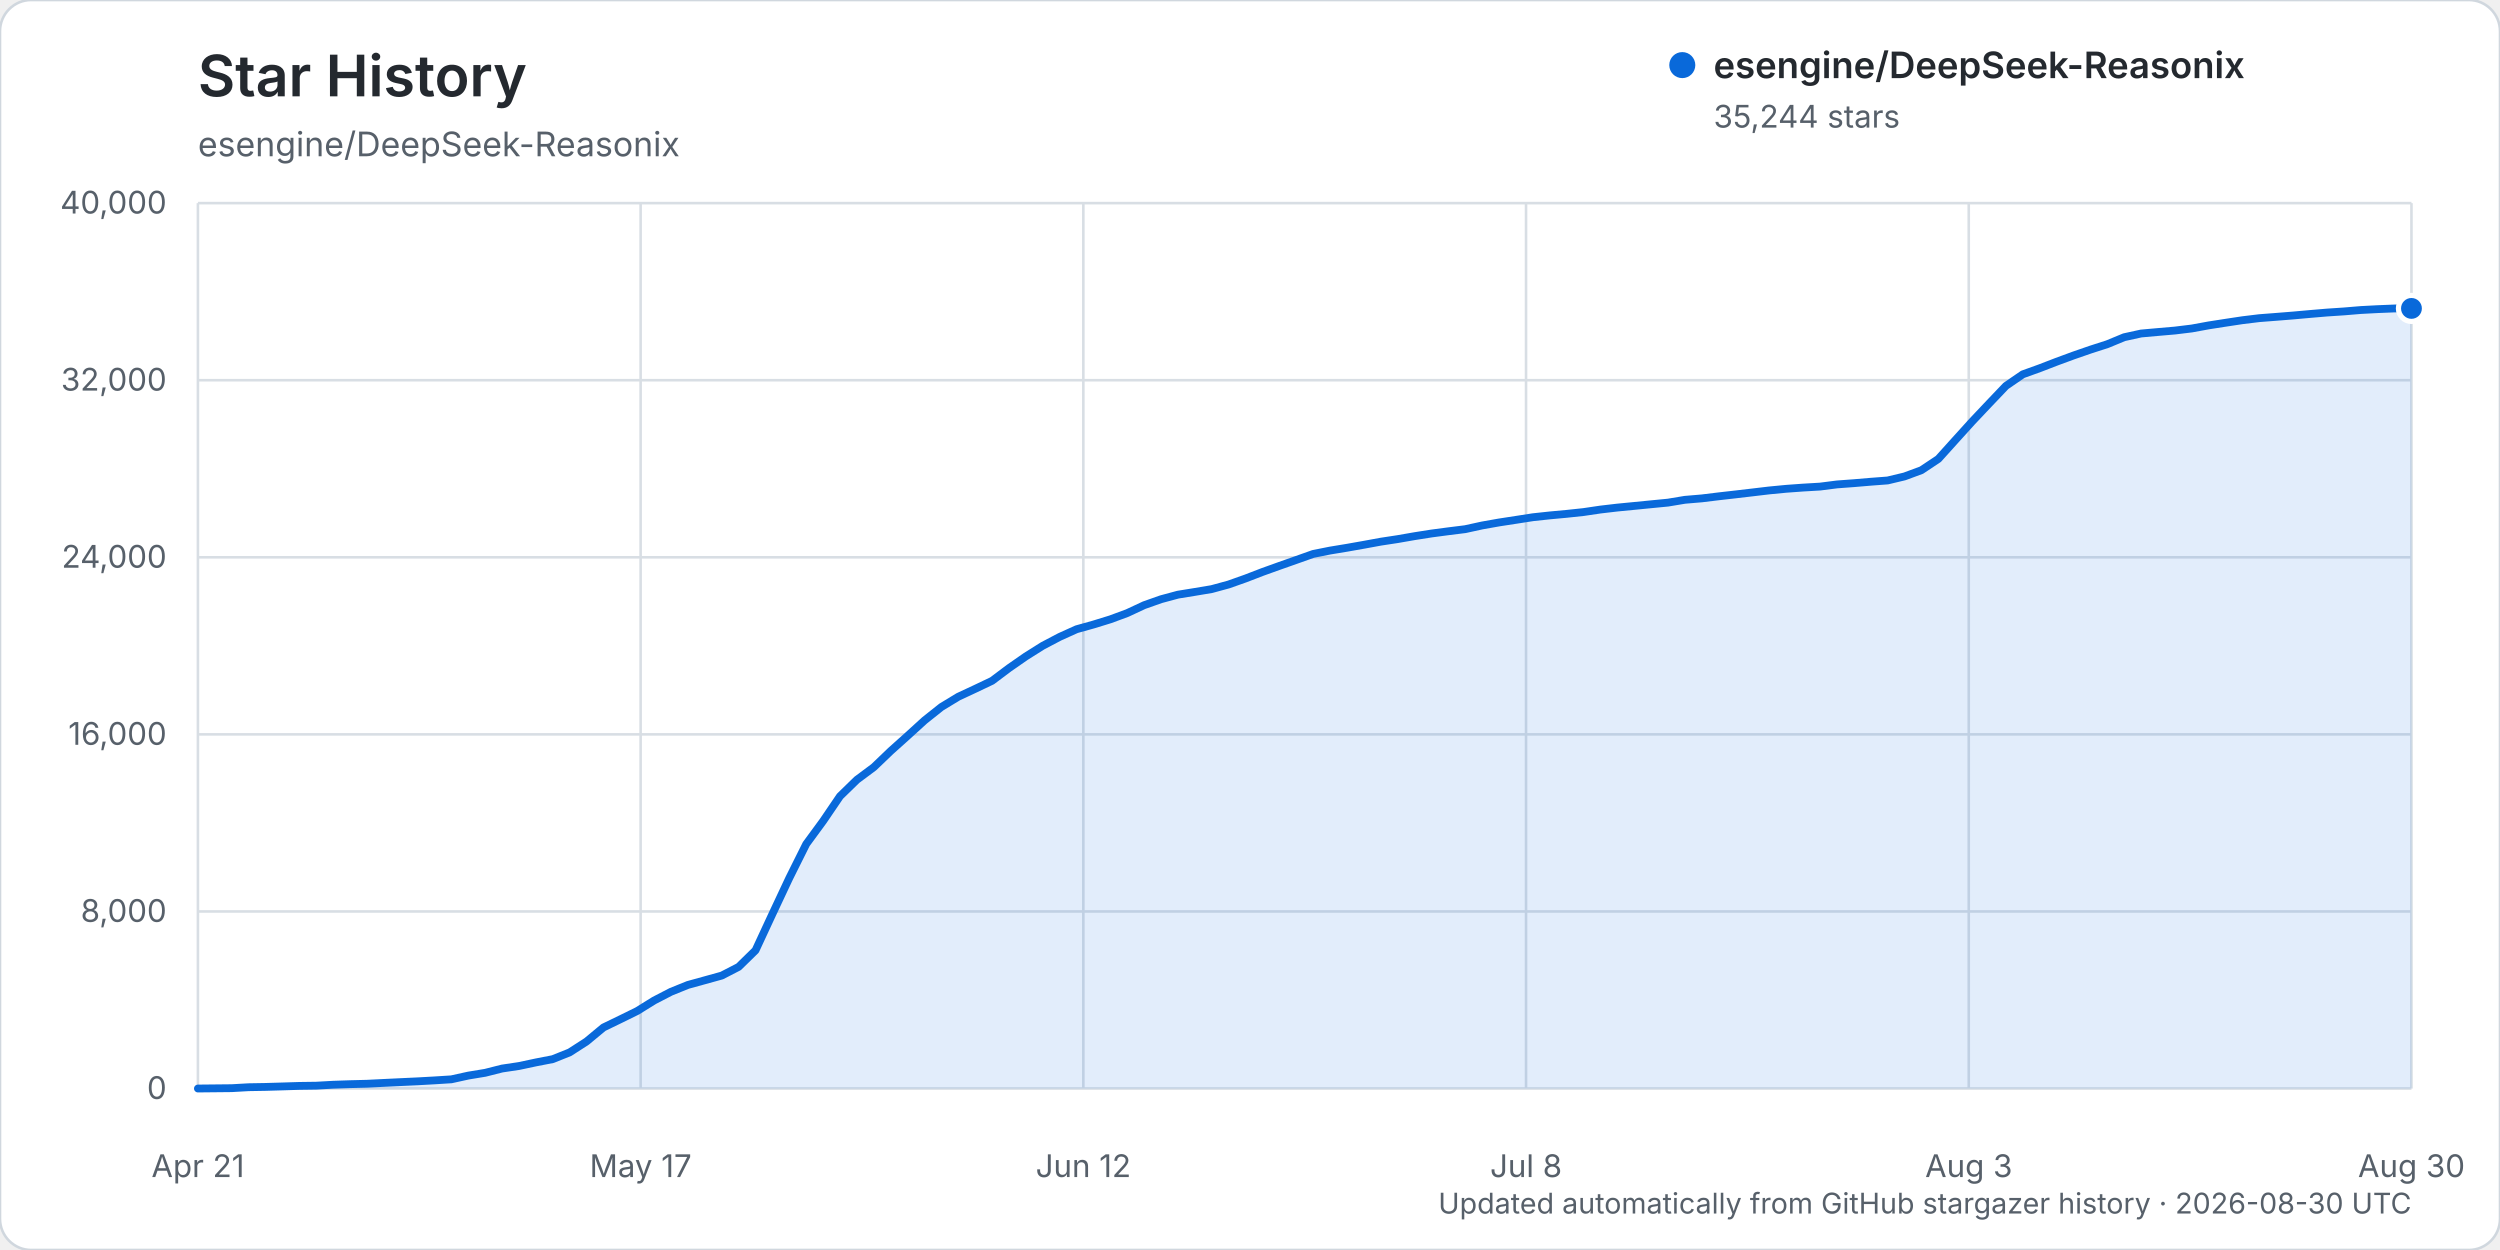
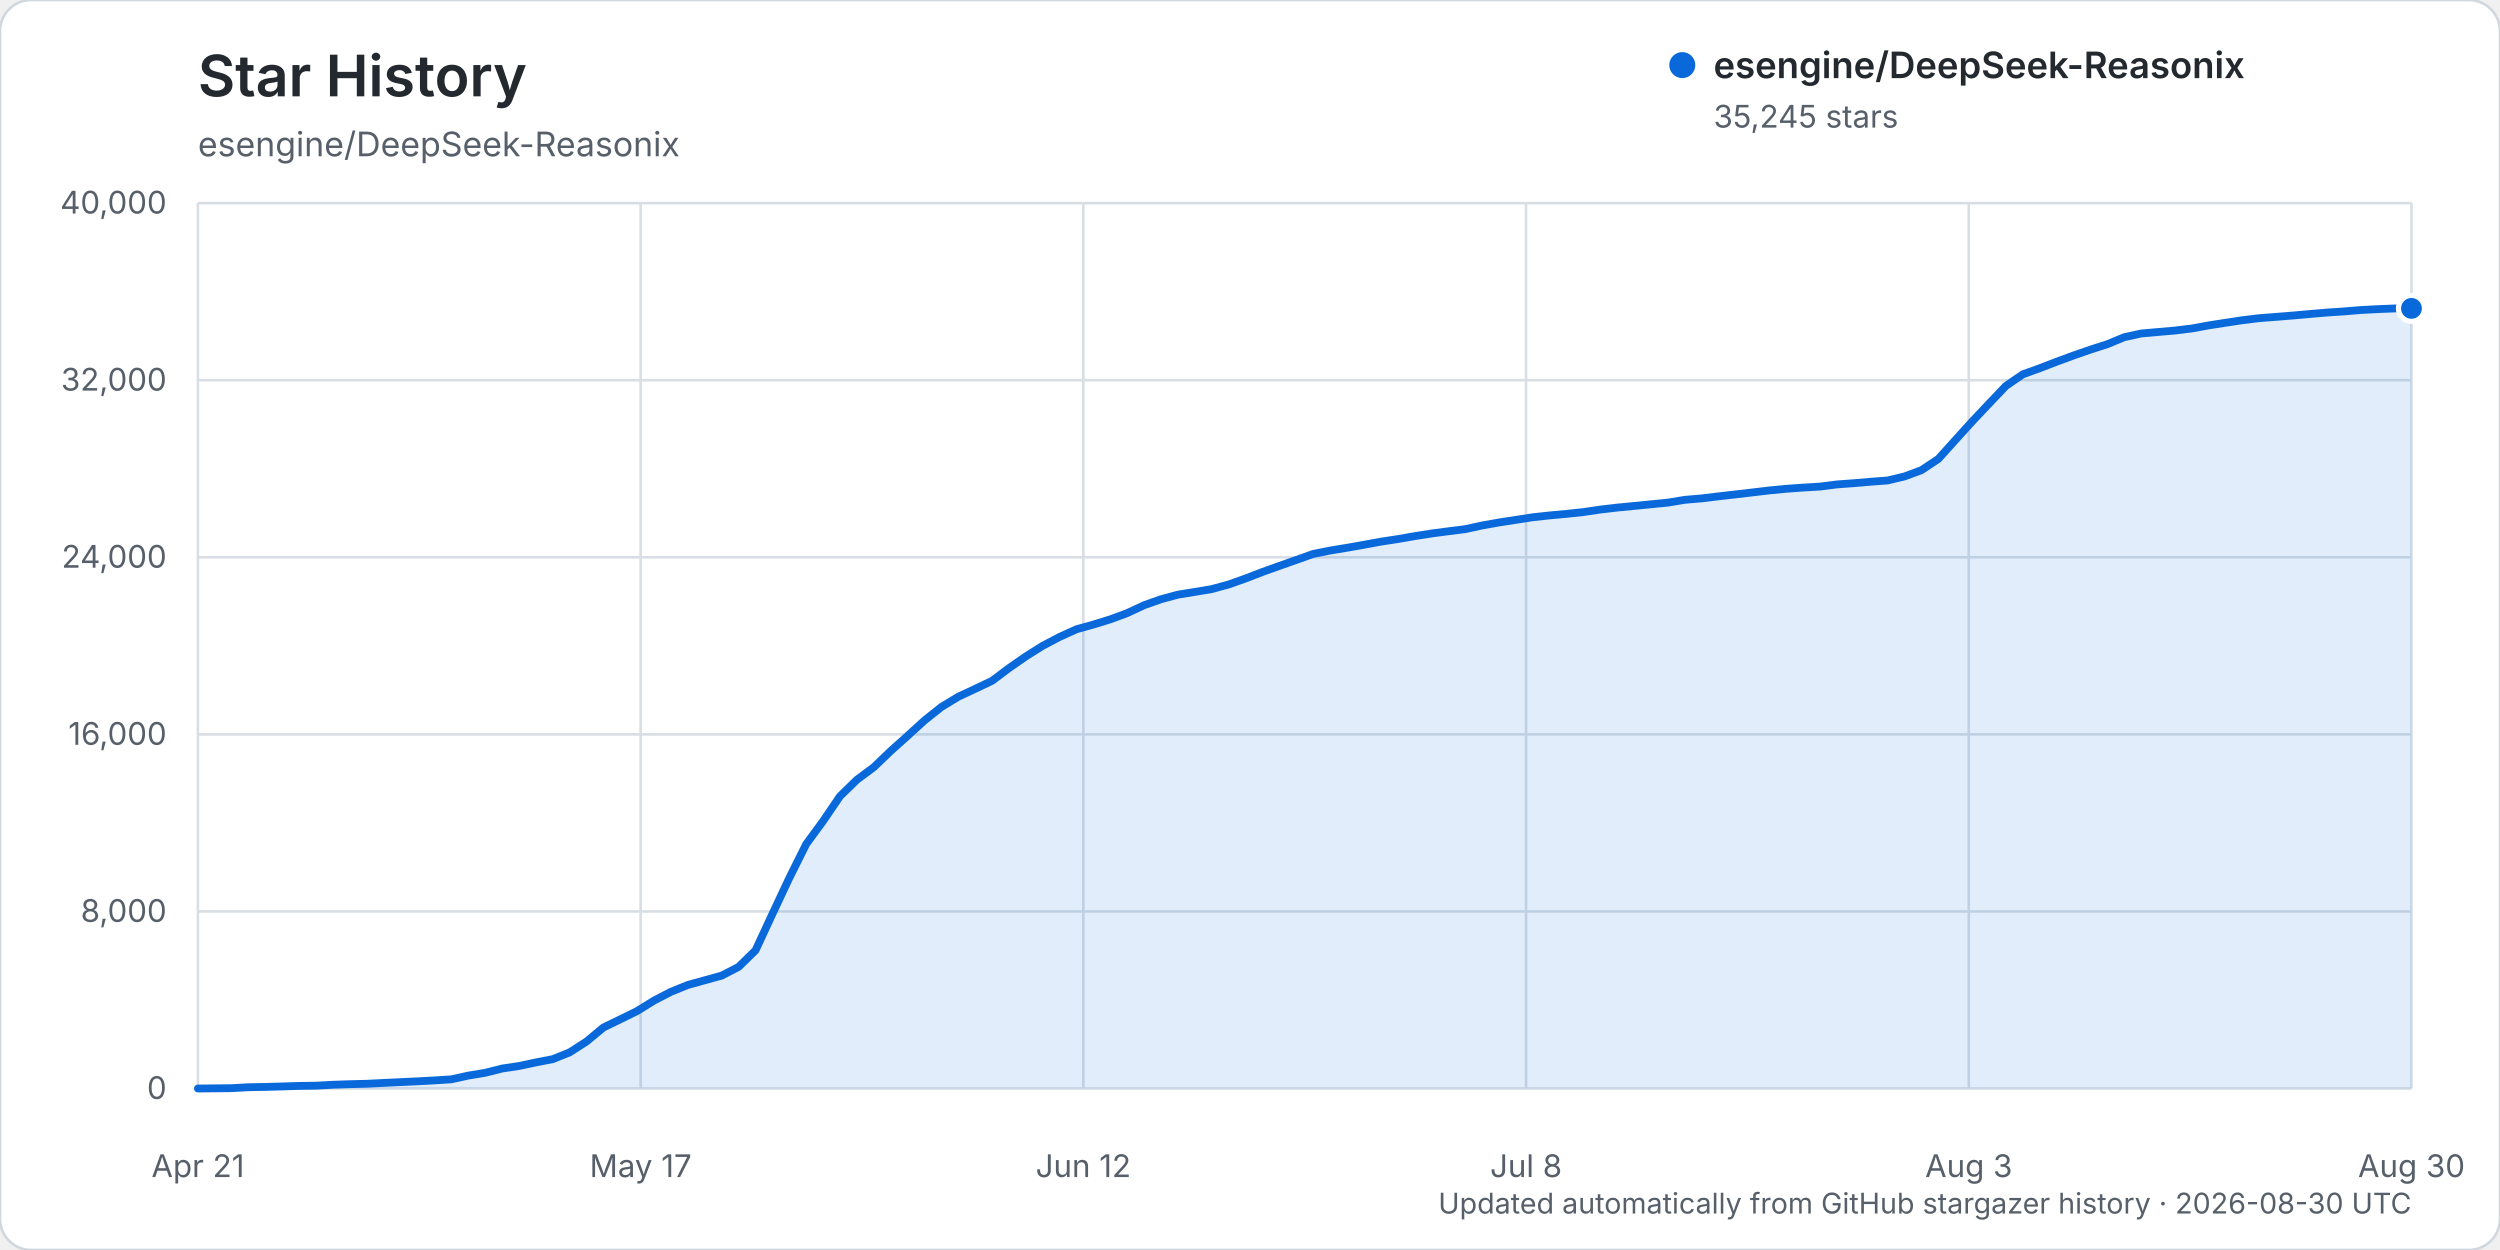
<svg xmlns="http://www.w3.org/2000/svg" width="960" height="480" viewBox="0 0 960 480" role="img" aria-labelledby="title description">
  <rect width="960" height="480" rx="12" fill="#ffffff" stroke="#d0d7de" />
  <text x="76" y="37" fill="#24292f" font-family="-apple-system, BlinkMacSystemFont, 'Segoe UI', sans-serif" font-size="22" font-weight="600">Star History</text>
  <text x="76" y="60" fill="#57606a" font-family="-apple-system, BlinkMacSystemFont, 'Segoe UI', sans-serif" font-size="13">esengine/DeepSeek-Reasonix</text>
  <g font-family="-apple-system, BlinkMacSystemFont, 'Segoe UI', sans-serif">
    <line x1="76" y1="418.00" x2="926" y2="418.00" stroke="#d8dee4" stroke-width="1" />
    <text x="64" y="422.00" text-anchor="end" fill="#57606a" font-size="12">0</text>
    <line x1="76" y1="350.00" x2="926" y2="350.00" stroke="#d8dee4" stroke-width="1" />
    <text x="64" y="354.00" text-anchor="end" fill="#57606a" font-size="12">8,000</text>
    <line x1="76" y1="282.00" x2="926" y2="282.00" stroke="#d8dee4" stroke-width="1" />
    <text x="64" y="286.00" text-anchor="end" fill="#57606a" font-size="12">16,000</text>
    <line x1="76" y1="214.00" x2="926" y2="214.00" stroke="#d8dee4" stroke-width="1" />
    <text x="64" y="218.00" text-anchor="end" fill="#57606a" font-size="12">24,000</text>
    <line x1="76" y1="146.00" x2="926" y2="146.00" stroke="#d8dee4" stroke-width="1" />
    <text x="64" y="150.00" text-anchor="end" fill="#57606a" font-size="12">32,000</text>
    <line x1="76" y1="78.00" x2="926" y2="78.00" stroke="#d8dee4" stroke-width="1" />
    <text x="64" y="82.00" text-anchor="end" fill="#57606a" font-size="12">40,000</text>
    <line x1="76.00" y1="78" x2="76.00" y2="418" stroke="#d8dee4" stroke-width="1" />
    <text x="76.00" y="452" text-anchor="middle" fill="#57606a" font-size="12">Apr 21</text>
    <line x1="246.00" y1="78" x2="246.00" y2="418" stroke="#d8dee4" stroke-width="1" />
    <text x="246.00" y="452" text-anchor="middle" fill="#57606a" font-size="12">May 17</text>
    <line x1="416.00" y1="78" x2="416.00" y2="418" stroke="#d8dee4" stroke-width="1" />
    <text x="416.00" y="452" text-anchor="middle" fill="#57606a" font-size="12">Jun 12</text>
    <line x1="586.00" y1="78" x2="586.00" y2="418" stroke="#d8dee4" stroke-width="1" />
    <text x="586.00" y="452" text-anchor="middle" fill="#57606a" font-size="12">Jul 8</text>
    <line x1="756.00" y1="78" x2="756.00" y2="418" stroke="#d8dee4" stroke-width="1" />
    <text x="756.00" y="452" text-anchor="middle" fill="#57606a" font-size="12">Aug 3</text>
    <line x1="926.00" y1="78" x2="926.00" y2="418" stroke="#d8dee4" stroke-width="1" />
    <text x="926.00" y="452" text-anchor="middle" fill="#57606a" font-size="12">Aug 30</text>
-     <path d="M76.00,417.99 L88.98,417.86 L95.47,417.49 L101.95,417.38 L108.44,417.19 L114.93,416.99 L121.42,416.90 L127.91,416.54 L134.40,416.32 L140.89,416.16 L147.37,415.84 L153.86,415.53 L160.35,415.23 L166.84,414.87 L173.33,414.46 L179.82,413.03 L186.31,411.96 L192.79,410.32 L199.28,409.35 L205.77,407.97 L212.26,406.71 L218.75,404.11 L225.24,399.93 L231.73,394.55 L238.21,391.41 L244.70,388.22 L251.19,384.19 L257.68,380.83 L264.17,378.21 L270.66,376.42 L277.15,374.62 L283.63,371.28 L290.12,364.93 L296.61,350.96 L303.10,337.14 L309.59,324.13 L316.08,315.28 L322.56,305.75 L329.05,299.43 L335.54,294.60 L342.03,288.38 L348.52,282.56 L355.01,276.65 L361.50,271.48 L367.98,267.55 L374.47,264.52 L380.96,261.43 L387.45,256.56 L393.94,252.05 L400.43,247.97 L406.92,244.56 L413.40,241.63 L419.89,239.82 L426.38,237.82 L432.87,235.42 L439.36,232.39 L445.85,230.10 L452.34,228.35 L458.82,227.30 L465.31,226.21 L471.80,224.44 L478.29,222.14 L484.78,219.64 L491.27,217.31 L497.76,215.02 L504.24,212.72 L510.73,211.42 L517.22,210.35 L523.71,209.20 L530.20,208.01 L536.69,207.02 L543.18,205.89 L549.66,204.87 L556.15,204.01 L562.64,203.20 L569.13,201.78 L575.62,200.63 L582.11,199.63 L588.60,198.62 L595.08,197.92 L601.57,197.32 L608.06,196.63 L614.55,195.67 L621.04,194.91 L627.53,194.28 L634.02,193.64 L640.50,193.01 L646.99,191.93 L653.48,191.38 L659.97,190.59 L666.46,189.85 L672.95,189.09 L679.44,188.32 L685.92,187.70 L692.41,187.23 L698.90,186.85 L705.39,186.02 L711.88,185.54 L718.37,184.99 L724.85,184.50 L731.34,182.95 L737.83,180.55 L744.32,176.23 L750.81,169.03 L757.30,161.86 L763.79,154.99 L770.27,148.19 L776.76,143.74 L783.25,141.40 L789.74,138.90 L796.23,136.51 L802.72,134.26 L809.21,132.17 L815.69,129.49 L822.18,128.07 L828.67,127.49 L835.16,126.93 L841.65,126.14 L848.14,124.95 L854.63,123.94 L861.11,122.96 L867.60,122.17 L874.09,121.67 L880.58,121.15 L887.07,120.57 L893.56,120.02 L900.05,119.59 L906.53,119.05 L913.02,118.71 L919.51,118.45 L926.00,118.43 L926.00,418.00 L76.00,418.00 Z" fill="#0969da" opacity="0.12" />
-     <path d="M76.00,417.99 L88.98,417.86 L95.47,417.49 L101.95,417.38 L108.44,417.19 L114.93,416.99 L121.42,416.90 L127.91,416.54 L134.40,416.32 L140.89,416.16 L147.37,415.84 L153.86,415.53 L160.35,415.23 L166.84,414.87 L173.33,414.46 L179.82,413.03 L186.31,411.96 L192.79,410.32 L199.28,409.35 L205.77,407.97 L212.26,406.71 L218.75,404.11 L225.24,399.93 L231.73,394.55 L238.21,391.41 L244.70,388.22 L251.19,384.19 L257.68,380.83 L264.17,378.21 L270.66,376.42 L277.15,374.62 L283.63,371.28 L290.12,364.93 L296.61,350.96 L303.10,337.14 L309.59,324.13 L316.08,315.28 L322.56,305.75 L329.05,299.43 L335.54,294.60 L342.03,288.38 L348.52,282.56 L355.01,276.65 L361.50,271.48 L367.98,267.55 L374.47,264.52 L380.96,261.43 L387.45,256.56 L393.94,252.05 L400.43,247.97 L406.92,244.56 L413.40,241.63 L419.89,239.82 L426.38,237.82 L432.87,235.42 L439.36,232.39 L445.85,230.10 L452.34,228.35 L458.82,227.30 L465.31,226.21 L471.80,224.44 L478.29,222.14 L484.78,219.64 L491.27,217.31 L497.76,215.02 L504.24,212.72 L510.73,211.42 L517.22,210.35 L523.71,209.20 L530.20,208.01 L536.69,207.02 L543.18,205.89 L549.66,204.87 L556.15,204.01 L562.64,203.20 L569.13,201.78 L575.62,200.63 L582.11,199.63 L588.60,198.62 L595.08,197.92 L601.57,197.32 L608.06,196.63 L614.55,195.67 L621.04,194.91 L627.53,194.28 L634.02,193.64 L640.50,193.01 L646.99,191.93 L653.48,191.38 L659.97,190.59 L666.46,189.85 L672.95,189.09 L679.44,188.32 L685.92,187.70 L692.41,187.23 L698.90,186.85 L705.39,186.02 L711.88,185.54 L718.37,184.99 L724.85,184.50 L731.34,182.95 L737.83,180.55 L744.32,176.23 L750.81,169.03 L757.30,161.86 L763.79,154.99 L770.27,148.19 L776.76,143.74 L783.25,141.40 L789.74,138.90 L796.23,136.51 L802.72,134.26 L809.21,132.17 L815.69,129.49 L822.18,128.07 L828.67,127.49 L835.16,126.93 L841.65,126.14 L848.14,124.95 L854.63,123.94 L861.11,122.96 L867.60,122.17 L874.09,121.67 L880.58,121.15 L887.07,120.57 L893.56,120.02 L900.05,119.59 L906.53,119.05 L913.02,118.71 L919.51,118.45 L926.00,118.43" fill="none" stroke="#0969da" stroke-width="3" stroke-linecap="round" stroke-linejoin="round" />
-     <circle cx="926.00" cy="118.43" r="5" fill="#0969da" stroke="#ffffff" stroke-width="2" />
+     <path d="M76.00,417.99 L88.98,417.86 L95.47,417.49 L101.95,417.38 L108.44,417.19 L114.93,416.99 L121.42,416.90 L127.91,416.54 L134.40,416.32 L140.89,416.16 L147.37,415.84 L153.86,415.53 L160.35,415.23 L166.84,414.87 L173.33,414.46 L179.82,413.03 L186.31,411.96 L192.79,410.32 L199.28,409.35 L205.77,407.97 L212.26,406.71 L218.75,404.11 L225.24,399.93 L231.73,394.55 L238.21,391.41 L244.70,388.22 L251.19,384.19 L257.68,380.83 L264.17,378.21 L270.66,376.42 L277.15,374.62 L283.63,371.28 L290.12,364.93 L296.61,350.96 L303.10,337.14 L309.59,324.13 L316.08,315.28 L322.56,305.75 L329.05,299.43 L335.54,294.60 L342.03,288.38 L348.52,282.56 L355.01,276.65 L361.50,271.48 L367.98,267.55 L374.47,264.52 L380.96,261.43 L387.45,256.56 L393.94,252.05 L400.43,247.97 L406.92,244.56 L413.40,241.63 L419.89,239.82 L426.38,237.82 L432.87,235.42 L439.36,232.39 L445.85,230.10 L452.34,228.35 L458.82,227.30 L465.31,226.21 L471.80,224.44 L478.29,222.14 L484.78,219.64 L491.27,217.31 L497.76,215.02 L504.24,212.72 L510.73,211.42 L517.22,210.35 L523.71,209.20 L530.20,208.01 L536.69,207.02 L543.18,205.89 L549.66,204.87 L556.15,204.01 L562.64,203.20 L569.13,201.78 L575.62,200.63 L582.11,199.63 L588.60,198.62 L595.08,197.92 L601.57,197.32 L608.06,196.63 L614.55,195.67 L621.04,194.91 L627.53,194.28 L634.02,193.64 L640.50,193.01 L646.99,191.93 L653.48,191.38 L659.97,190.59 L666.46,189.85 L672.95,189.09 L679.44,188.32 L685.92,187.70 L692.41,187.23 L698.90,186.85 L705.39,186.02 L711.88,185.54 L718.37,184.99 L724.85,184.50 L731.34,182.95 L737.83,180.55 L744.32,176.23 L750.81,169.03 L757.30,161.86 L763.79,154.99 L770.27,148.19 L776.76,143.74 L783.25,141.40 L789.74,138.90 L796.23,136.51 L802.72,134.26 L809.21,132.17 L815.69,129.49 L822.18,128.07 L828.67,127.49 L835.16,126.93 L841.65,126.14 L848.14,124.95 L854.63,123.94 L861.11,122.96 L867.60,122.17 L874.09,121.67 L880.58,121.15 L887.07,120.57 L893.56,120.02 L900.05,119.59 L906.53,119.05 L913.02,118.71 L919.51,118.45 L926.00,118.42 L926.00,418.00 L76.00,418.00 Z" fill="#0969da" opacity="0.12" />
+     <path d="M76.00,417.99 L88.98,417.86 L95.47,417.49 L101.95,417.38 L108.44,417.19 L114.93,416.99 L121.42,416.90 L127.91,416.54 L134.40,416.32 L140.89,416.16 L147.37,415.84 L153.86,415.53 L160.35,415.23 L166.84,414.87 L173.33,414.46 L179.82,413.03 L186.31,411.96 L192.79,410.32 L199.28,409.35 L205.77,407.97 L212.26,406.71 L218.75,404.11 L225.24,399.93 L231.73,394.55 L238.21,391.41 L244.70,388.22 L251.19,384.19 L257.68,380.83 L264.17,378.21 L270.66,376.42 L277.15,374.62 L283.63,371.28 L290.12,364.93 L296.61,350.96 L303.10,337.14 L309.59,324.13 L316.08,315.28 L322.56,305.75 L329.05,299.43 L335.54,294.60 L342.03,288.38 L348.52,282.56 L355.01,276.65 L361.50,271.48 L367.98,267.55 L374.47,264.52 L380.96,261.43 L387.45,256.56 L393.94,252.05 L400.43,247.97 L406.92,244.56 L413.40,241.63 L419.89,239.82 L426.38,237.82 L432.87,235.42 L439.36,232.39 L445.85,230.10 L452.34,228.35 L458.82,227.30 L465.31,226.21 L471.80,224.44 L478.29,222.14 L484.78,219.64 L491.27,217.31 L497.76,215.02 L504.24,212.72 L510.73,211.42 L517.22,210.35 L523.71,209.20 L530.20,208.01 L536.69,207.02 L543.18,205.89 L549.66,204.87 L556.15,204.01 L562.64,203.20 L569.13,201.78 L575.62,200.63 L582.11,199.63 L588.60,198.62 L595.08,197.92 L601.57,197.32 L608.06,196.63 L614.55,195.67 L621.04,194.91 L627.53,194.28 L634.02,193.64 L640.50,193.01 L646.99,191.93 L653.48,191.38 L659.97,190.59 L666.46,189.85 L672.95,189.09 L679.44,188.32 L685.92,187.70 L692.41,187.23 L698.90,186.85 L705.39,186.02 L711.88,185.54 L718.37,184.99 L724.85,184.50 L731.34,182.95 L737.83,180.55 L744.32,176.23 L750.81,169.03 L757.30,161.86 L763.79,154.99 L770.27,148.19 L776.76,143.74 L783.25,141.40 L789.74,138.90 L796.23,136.51 L802.72,134.26 L809.21,132.17 L815.69,129.49 L822.18,128.07 L828.67,127.49 L835.16,126.93 L841.65,126.14 L848.14,124.95 L854.63,123.94 L861.11,122.96 L867.60,122.17 L874.09,121.67 L880.58,121.15 L887.07,120.57 L893.56,120.02 L900.05,119.59 L906.53,119.05 L913.02,118.71 L919.51,118.45 L926.00,118.42" fill="none" stroke="#0969da" stroke-width="3" stroke-linecap="round" stroke-linejoin="round" />
+     <circle cx="926.00" cy="118.42" r="5" fill="#0969da" stroke="#ffffff" stroke-width="2" />
    <g transform="translate(646, 25)">
      <circle cx="0" cy="0" r="5" fill="#0969da" />
      <text x="12" y="5" fill="#24292f" font-size="14" font-weight="600">esengine/DeepSeek-Reasonix</text>
-       <text x="12" y="24" fill="#57606a" font-size="12">35,244 stars</text>
+       <text x="12" y="24" fill="#57606a" font-size="12">35,245 stars</text>
    </g>
    <text x="926" y="466" text-anchor="end" fill="#57606a" font-size="11">Updated automatically from GitHub stargazer history · 2026-08-30 UTC</text>
  </g>
</svg>
